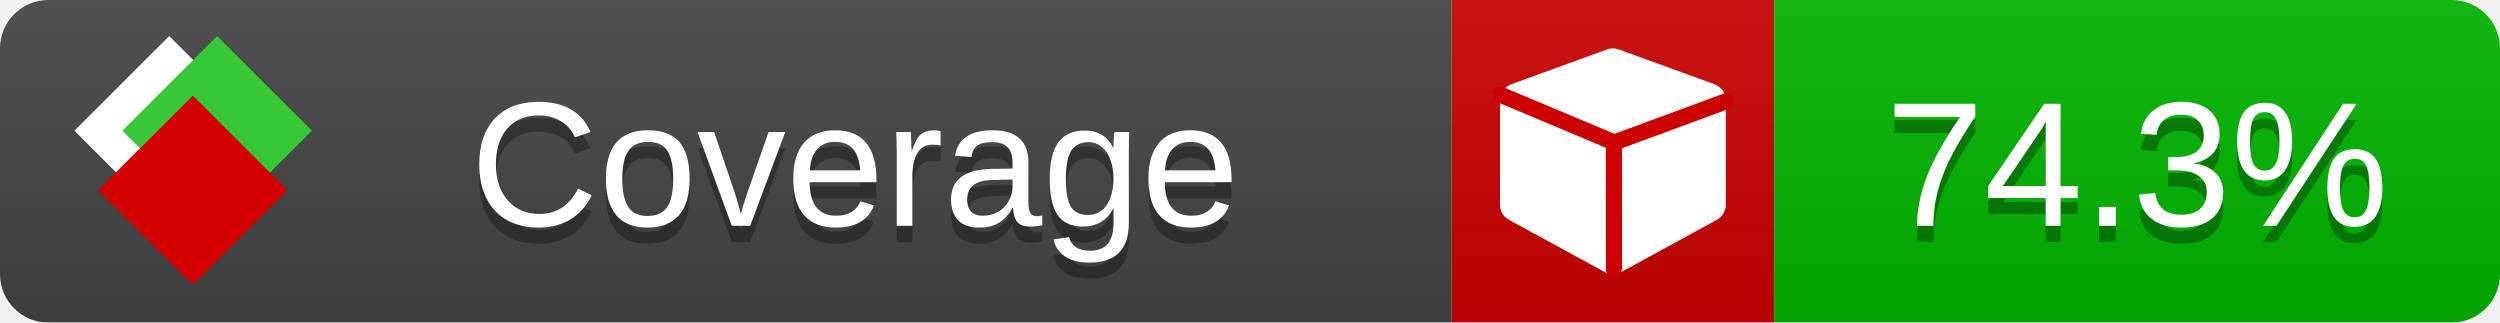
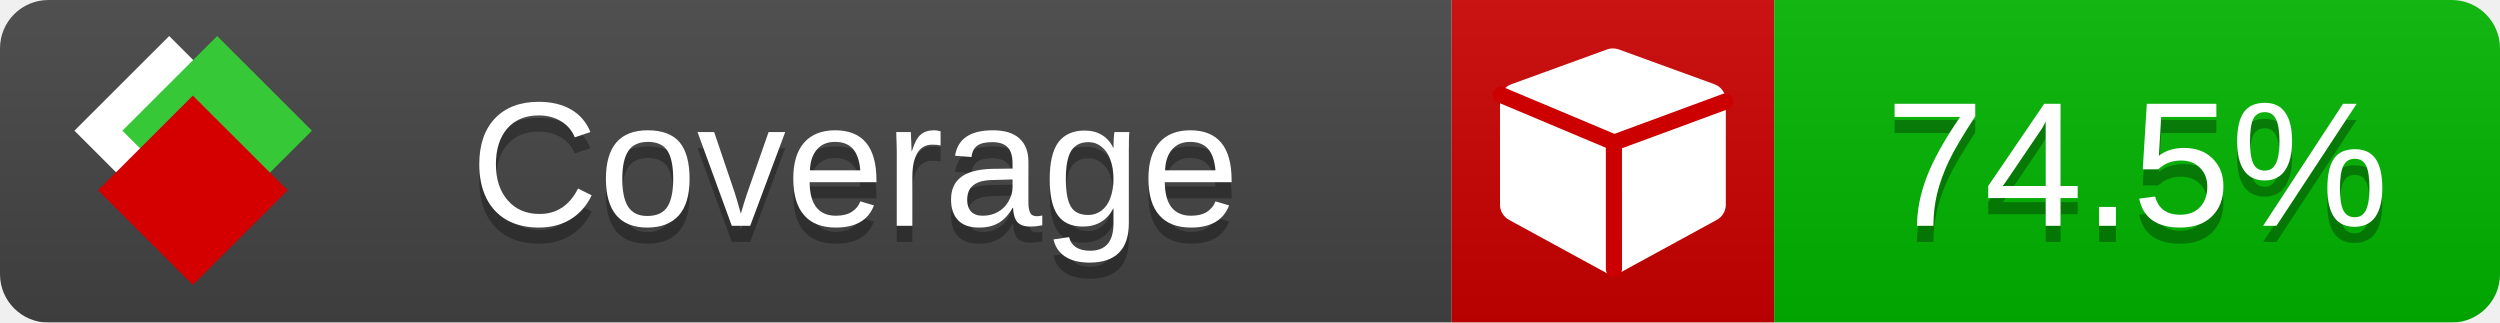
<svg xmlns="http://www.w3.org/2000/svg" xmlns:xlink="http://www.w3.org/1999/xlink" width="155" height="20">
  <style type="text/css">
          
            @keyframes fade1 {
                0% { visibility: visible; opacity: 1; }
               23% { visibility: visible; opacity: 1; }
               25% { visibility: hidden; opacity: 0; }
               48% { visibility: hidden; opacity: 0; }
               50% { visibility: hidden; opacity: 0; }
               73% { visibility: hidden; opacity: 0; }
               75% { visibility: hidden; opacity: 0; }
               98% { visibility: hidden; opacity: 0; }
              100% { visibility: visible; opacity: 1; }
            }
            @keyframes fade2 {
                0% { visibility: hidden; opacity: 0; }
               23% { visibility: hidden; opacity: 0; }
               25% { visibility: visible; opacity: 1; }
               48% { visibility: visible; opacity: 1; }
               50% { visibility: hidden; opacity: 0; }
               73% { visibility: hidden; opacity: 0; }
               75% { visibility: hidden; opacity: 0; }
               98% { visibility: hidden; opacity: 0; }
              100% { visibility: hidden; opacity: 0; }
            }
            @keyframes fade3 {
                0% { visibility: hidden; opacity: 0; }
               23% { visibility: hidden; opacity: 0; }
               25% { visibility: hidden; opacity: 0; }
               48% { visibility: hidden; opacity: 0; }
               50% { visibility: visible; opacity: 1; }
               73% { visibility: visible; opacity: 1; }
               75% { visibility: hidden; opacity: 0; }
               98% { visibility: hidden; opacity: 0; }
              100% { visibility: hidden; opacity: 0; }
            }
            @keyframes fade4 {
                0% { visibility: hidden; opacity: 0; }
               23% { visibility: hidden; opacity: 0; }
               25% { visibility: hidden; opacity: 0; }
               48% { visibility: hidden; opacity: 0; }
               50% { visibility: hidden; opacity: 0; }
               73% { visibility: hidden; opacity: 0; }
               75% { visibility: visible; opacity: 1; }
               98% { visibility: visible; opacity: 1; }
              100% { visibility: hidden; opacity: 0; }
            }
            .linecoverage {
                animation-duration: 15s;
                animation-name: fade1;
                animation-iteration-count: infinite;
            }
            .branchcoverage {
                animation-duration: 15s;
                animation-name: fade2;
                animation-iteration-count: infinite;
            }
            .methodcoverage {
                animation-duration: 15s;
                animation-name: fade3;
                animation-iteration-count: infinite;
            }
            .fullmethodcoverage {
                animation-duration: 15s;
                animation-name: fade4;
                animation-iteration-count: infinite;
            }
          
    </style>
  <defs>
    <linearGradient id="gradient" x2="0" y2="100%">
      <stop offset="0" stop-color="#bbb" stop-opacity=".1" />
      <stop offset="1" stop-opacity=".1" />
    </linearGradient>
    <linearGradient id="c">
      <stop offset="0" stop-color="#d40000" />
      <stop offset="1" stop-color="#ff2a2a" />
    </linearGradient>
    <linearGradient id="a">
      <stop offset="0" stop-color="#e0e0de" />
      <stop offset="1" stop-color="#fff" />
    </linearGradient>
    <linearGradient id="b">
      <stop offset="0" stop-color="#37c837" />
      <stop offset="1" stop-color="#217821" />
    </linearGradient>
    <linearGradient xlink:href="#a" id="e" x1="106.44" x2="69.96" y1="-11.96" y2="-46.84" gradientTransform="matrix(-.8426 -.00045 -.00045 -.8426 -94.27 -75.82)" gradientUnits="userSpaceOnUse" />
    <linearGradient xlink:href="#b" id="f" x1="56.19" x2="77.97" y1="-23.45" y2="10.62" gradientTransform="matrix(.8426 .00045 .00045 .8426 94.27 75.82)" gradientUnits="userSpaceOnUse" />
    <linearGradient xlink:href="#c" id="g" x1="79.98" x2="132.9" y1="10.79" y2="10.79" gradientTransform="matrix(.8426 .00045 .00045 .8426 94.27 75.82)" gradientUnits="userSpaceOnUse" />
    <mask id="mask">
      <rect width="155" height="20" rx="3" fill="#fff" />
    </mask>
    <g id="icon" transform="matrix(.04486 0 0 .04481 -.48 -.63)">
      <rect width="52.92" height="52.92" x="-109.72" y="-27.13" fill="url(#e)" transform="rotate(-135)" />
      <rect width="52.92" height="52.92" x="70.19" y="-39.18" fill="url(#f)" transform="rotate(45)" />
      <rect width="52.92" height="52.92" x="80.05" y="-15.74" fill="url(#g)" transform="rotate(45)" />
    </g>
  </defs>
  <g mask="url(#mask)">
    <rect x="0" y="0" width="90" height="20" fill="#444" />
    <rect x="90" y="0" width="20" height="20" fill="#c00" />
    <rect x="110" y="0" width="45" height="20" fill="#00B600" />
    <rect x="0" y="0" width="155" height="20" fill="url(#gradient)" />
  </g>
  <g>
    <path class="" fill="#fff" d="m 107,6.231 v 6.462 c 0,0.196 -0.051,0.379 -0.151,0.547 -0.101,0.168 -0.238,0.3 -0.412,0.395 l -5.923,3.231 c -0.157,0.09 -0.328,0.135 -0.513,0.135 -0.185,0 -0.356,-0.045 -0.513,-0.135 l -5.923,-3.231 C 93.39,13.539 93.252,13.407 93.151,13.239 93.05,13.071 93,12.889 93,12.692 v -6.462 c 0,-0.224 0.065,-0.429 0.194,-0.614 0.129,-0.185 0.3,-0.317 0.513,-0.395 l 5.923,-2.154 c 0.123,-0.045 0.247,-0.067 0.37,-0.067 0.123,0 0.247,0.022 0.37,0.067 l 5.923,2.154 c 0.213,0.079 0.384,0.21 0.513,0.395 0.129,0.185 0.194,0.39 0.194,0.614 z" />
    <path class="" style="fill:none;stroke:#cc0000;stroke-width:1;stroke-linecap:round;stroke-dasharray:none;stroke-opacity:1" d="m 100.064,16.677 -0.002,-7.833 6.906,-2.547" />
    <path class="" style="fill:none;stroke:#cc0000;stroke-width:1;stroke-linecap:round;stroke-dasharray:none;stroke-opacity:1" d="M 99.914,8.765 93.052,5.882" />
  </g>
  <g fill="#fff" text-anchor="middle" font-family="Verdana,Arial,Geneva,sans-serif" font-size="11">
    <a xlink:href="https://github.com/danielpalme/ReportGenerator" target="_top">
      <use xlink:href="#icon" transform="translate(3,1) scale(3.5)" />
    </a>
    <text x="53" y="15" fill="#010101" fill-opacity=".3">Coverage</text>
    <text x="53" y="14" fill="#fff">Coverage</text>
-     <text class="" x="132.5" y="15" fill="#010101" fill-opacity=".3">74.3%</text>
-     <text class="" x="132.5" y="14">74.3%</text>
+     <text class="" x="132.5" y="15" fill="#010101" fill-opacity=".3">74.5%</text>
+     <text class="" x="132.5" y="14">74.5%</text>
  </g>
  <g>
    <rect class="" x="90" y="0" width="65" height="20" fill-opacity="0" />
  </g>
</svg>
